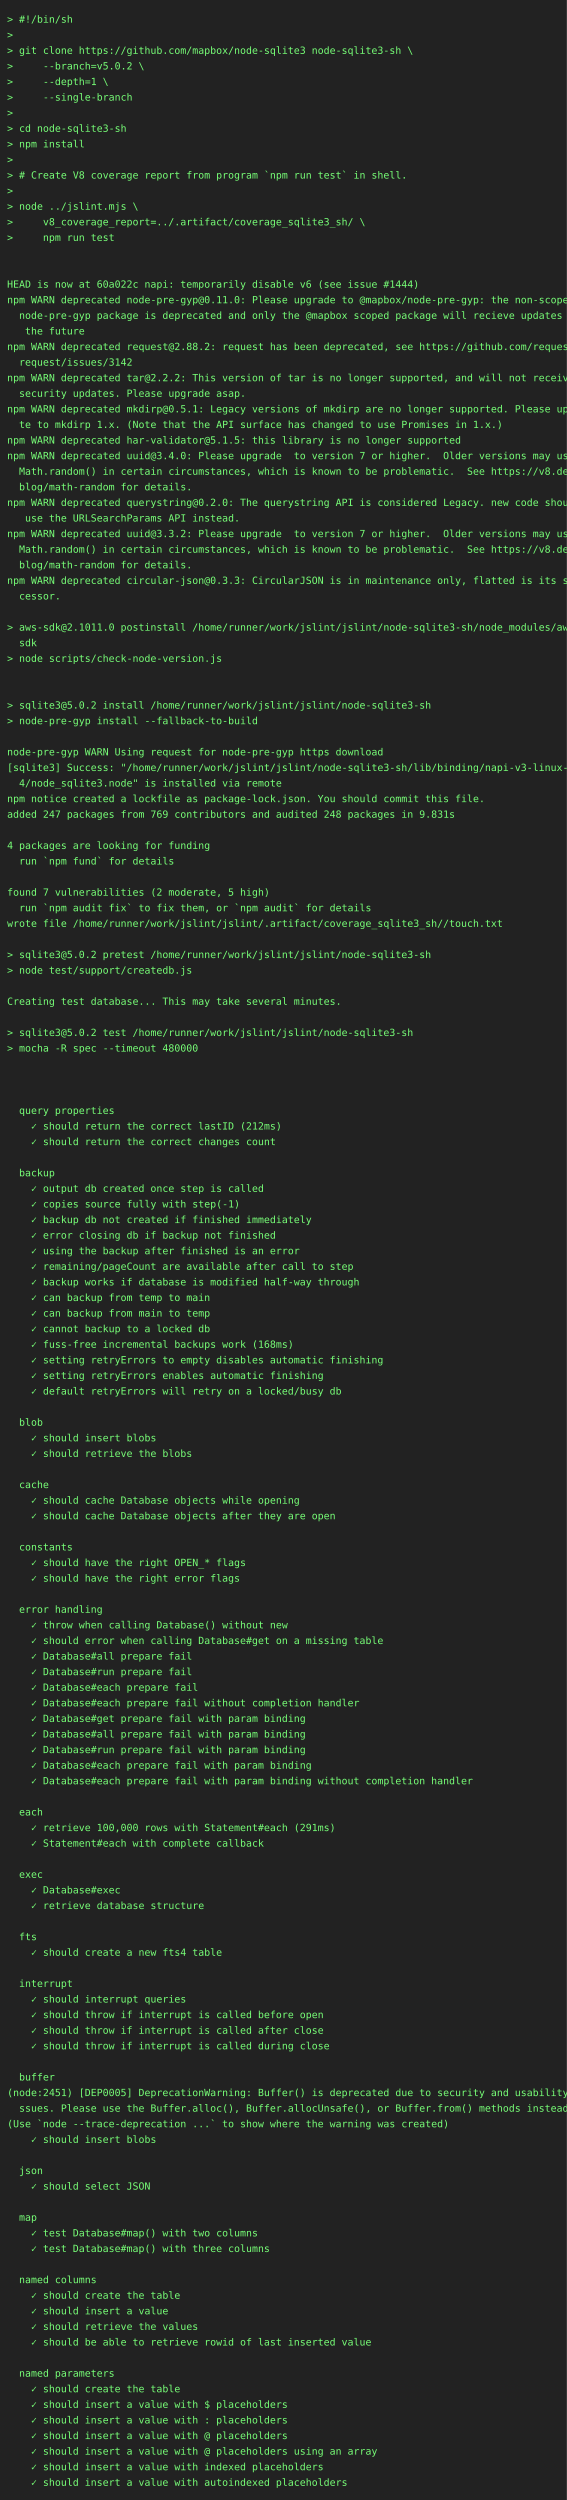
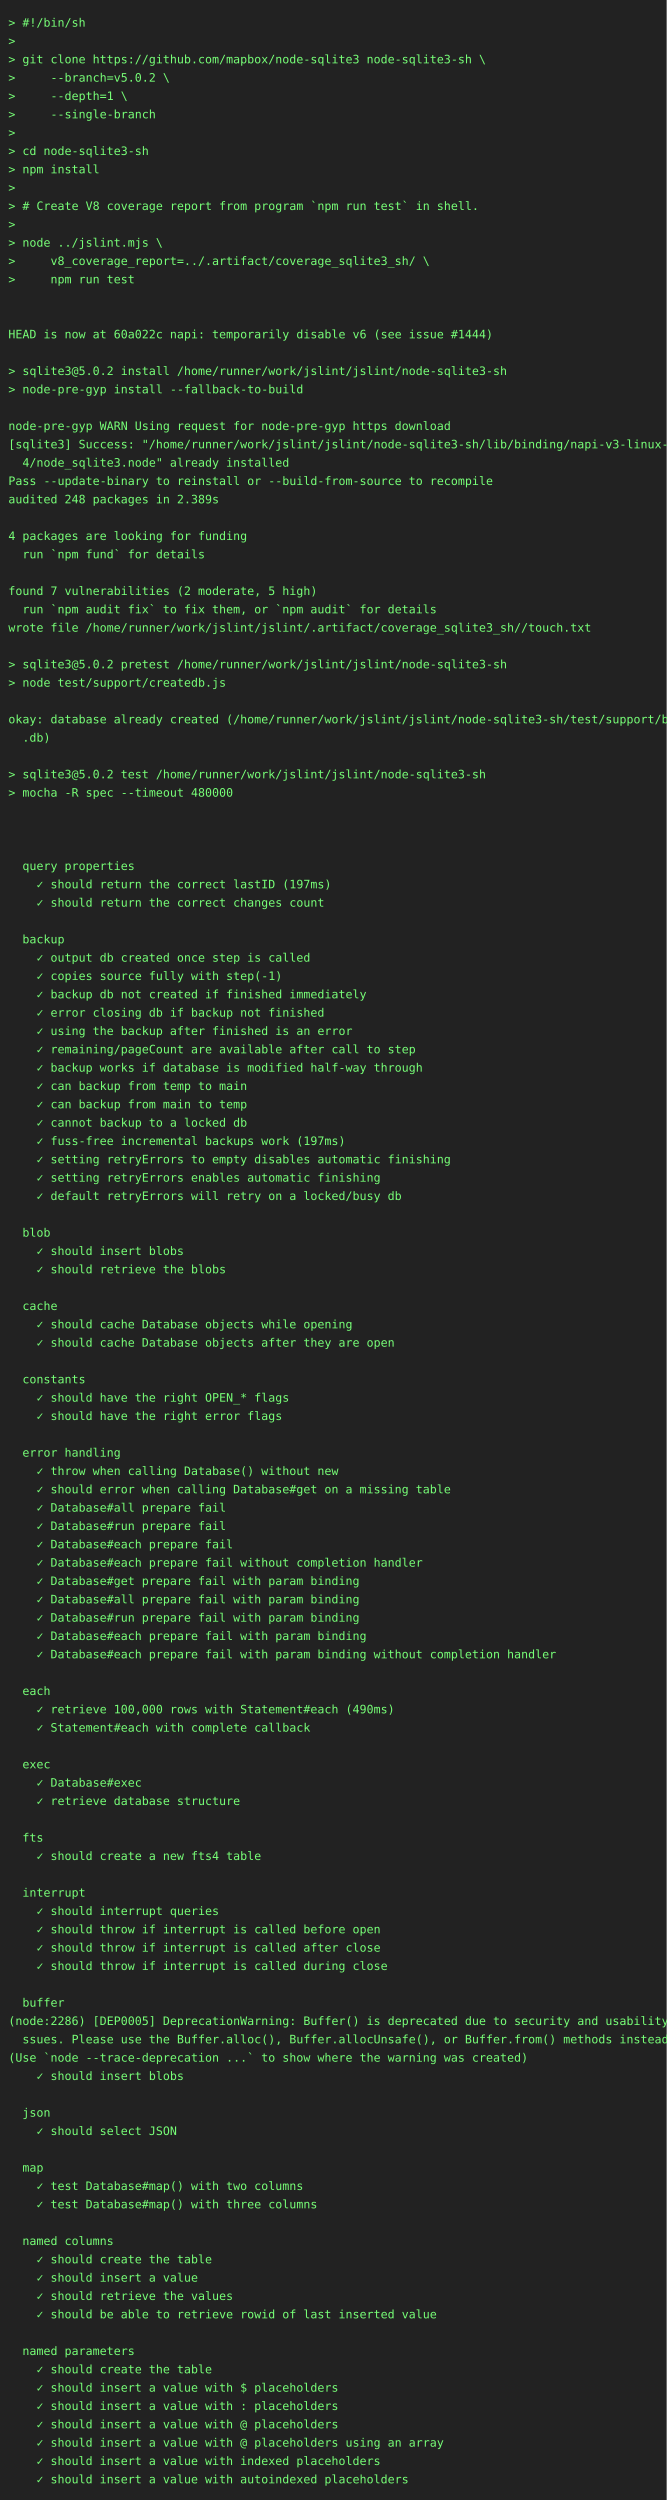
- <svg xmlns="http://www.w3.org/2000/svg" height="3528" width="800">
-   <rect height="3528" fill="#222" width="800" />
+ <svg xmlns="http://www.w3.org/2000/svg" height="3000" width="800">
+   <rect height="3000" fill="#222" width="800" />
  <text fill="#7f7" font-family="consolas, menlo, monospace" font-size="14" xml:space="preserve">
    <tspan lengthAdjust="spacingAndGlyphs" textLength="768" x="10" y="32">&gt; #!/bin/sh                                                                                      </tspan>
    <tspan lengthAdjust="spacingAndGlyphs" textLength="768" x="10" y="54">&gt;                                                                                                </tspan>
    <tspan lengthAdjust="spacingAndGlyphs" textLength="768" x="10" y="76">&gt; git clone https://github.com/mapbox/node-sqlite3 node-sqlite3-sh \                             </tspan>
    <tspan lengthAdjust="spacingAndGlyphs" textLength="768" x="10" y="98">&gt;     --branch=v5.0.2 \                                                                          </tspan>
    <tspan lengthAdjust="spacingAndGlyphs" textLength="768" x="10" y="120">&gt;     --depth=1 \                                                                                </tspan>
    <tspan lengthAdjust="spacingAndGlyphs" textLength="768" x="10" y="142">&gt;     --single-branch                                                                            </tspan>
    <tspan lengthAdjust="spacingAndGlyphs" textLength="768" x="10" y="164">&gt;                                                                                                </tspan>
    <tspan lengthAdjust="spacingAndGlyphs" textLength="768" x="10" y="186">&gt; cd node-sqlite3-sh                                                                             </tspan>
    <tspan lengthAdjust="spacingAndGlyphs" textLength="768" x="10" y="208">&gt; npm install                                                                                    </tspan>
    <tspan lengthAdjust="spacingAndGlyphs" textLength="768" x="10" y="230">&gt;                                                                                                </tspan>
    <tspan lengthAdjust="spacingAndGlyphs" textLength="768" x="10" y="252">&gt; # Create V8 coverage report from program `npm run test` in shell.                              </tspan>
    <tspan lengthAdjust="spacingAndGlyphs" textLength="768" x="10" y="274">&gt;                                                                                                </tspan>
    <tspan lengthAdjust="spacingAndGlyphs" textLength="768" x="10" y="296">&gt; node ../jslint.mjs \                                                                           </tspan>
    <tspan lengthAdjust="spacingAndGlyphs" textLength="768" x="10" y="318">&gt;     v8_coverage_report=../.artifact/coverage_sqlite3_sh/ \                                     </tspan>
    <tspan lengthAdjust="spacingAndGlyphs" textLength="768" x="10" y="340">&gt;     npm run test                                                                               </tspan>
    <tspan lengthAdjust="spacingAndGlyphs" textLength="768" x="10" y="362">                                                                                                 </tspan>
    <tspan lengthAdjust="spacingAndGlyphs" textLength="768" x="10" y="384">                                                                                                 </tspan>
    <tspan lengthAdjust="spacingAndGlyphs" textLength="768" x="10" y="406">HEAD is now at 60a022c napi: temporarily disable v6 (see issue #1444)                            </tspan>
-     <tspan lengthAdjust="spacingAndGlyphs" textLength="768" x="10" y="428">npm WARN deprecated node-pre-gyp@0.11.0: Please upgrade to @mapbox/node-pre-gyp: the non-scoped \</tspan>
-     <tspan lengthAdjust="spacingAndGlyphs" textLength="768" x="10" y="450">  node-pre-gyp package is deprecated and only the @mapbox scoped package will recieve updates in\</tspan>
-     <tspan lengthAdjust="spacingAndGlyphs" textLength="768" x="10" y="472">   the future                                                                                    </tspan>
-     <tspan lengthAdjust="spacingAndGlyphs" textLength="768" x="10" y="494">npm WARN deprecated request@2.88.2: request has been deprecated, see https://github.com/request/\</tspan>
-     <tspan lengthAdjust="spacingAndGlyphs" textLength="768" x="10" y="516">  request/issues/3142                                                                            </tspan>
-     <tspan lengthAdjust="spacingAndGlyphs" textLength="768" x="10" y="538">npm WARN deprecated tar@2.2.2: This version of tar is no longer supported, and will not receive \</tspan>
-     <tspan lengthAdjust="spacingAndGlyphs" textLength="768" x="10" y="560">  security updates. Please upgrade asap.                                                         </tspan>
-     <tspan lengthAdjust="spacingAndGlyphs" textLength="768" x="10" y="582">npm WARN deprecated mkdirp@0.5.1: Legacy versions of mkdirp are no longer supported. Please upda\</tspan>
-     <tspan lengthAdjust="spacingAndGlyphs" textLength="768" x="10" y="604">  te to mkdirp 1.x. (Note that the API surface has changed to use Promises in 1.x.)              </tspan>
-     <tspan lengthAdjust="spacingAndGlyphs" textLength="768" x="10" y="626">npm WARN deprecated har-validator@5.1.5: this library is no longer supported                     </tspan>
-     <tspan lengthAdjust="spacingAndGlyphs" textLength="768" x="10" y="648">npm WARN deprecated uuid@3.4.0: Please upgrade  to version 7 or higher.  Older versions may use \</tspan>
-     <tspan lengthAdjust="spacingAndGlyphs" textLength="768" x="10" y="670">  Math.random() in certain circumstances, which is known to be problematic.  See https://v8.dev/\</tspan>
-     <tspan lengthAdjust="spacingAndGlyphs" textLength="768" x="10" y="692">  blog/math-random for details.                                                                  </tspan>
-     <tspan lengthAdjust="spacingAndGlyphs" textLength="768" x="10" y="714">npm WARN deprecated querystring@0.2.0: The querystring API is considered Legacy. new code should\</tspan>
-     <tspan lengthAdjust="spacingAndGlyphs" textLength="768" x="10" y="736">   use the URLSearchParams API instead.                                                          </tspan>
-     <tspan lengthAdjust="spacingAndGlyphs" textLength="768" x="10" y="758">npm WARN deprecated uuid@3.3.2: Please upgrade  to version 7 or higher.  Older versions may use \</tspan>
-     <tspan lengthAdjust="spacingAndGlyphs" textLength="768" x="10" y="780">  Math.random() in certain circumstances, which is known to be problematic.  See https://v8.dev/\</tspan>
-     <tspan lengthAdjust="spacingAndGlyphs" textLength="768" x="10" y="802">  blog/math-random for details.                                                                  </tspan>
-     <tspan lengthAdjust="spacingAndGlyphs" textLength="768" x="10" y="824">npm WARN deprecated circular-json@0.3.3: CircularJSON is in maintenance only, flatted is its suc\</tspan>
-     <tspan lengthAdjust="spacingAndGlyphs" textLength="768" x="10" y="846">  cessor.                                                                                        </tspan>
-     <tspan lengthAdjust="spacingAndGlyphs" textLength="768" x="10" y="868">                                                                                                 </tspan>
-     <tspan lengthAdjust="spacingAndGlyphs" textLength="768" x="10" y="890">&gt; aws-sdk@2.1011.0 postinstall /home/runner/work/jslint/jslint/node-sqlite3-sh/node_modules/aws-\</tspan>
-     <tspan lengthAdjust="spacingAndGlyphs" textLength="768" x="10" y="912">  sdk                                                                                            </tspan>
-     <tspan lengthAdjust="spacingAndGlyphs" textLength="768" x="10" y="934">&gt; node scripts/check-node-version.js                                                             </tspan>
-     <tspan lengthAdjust="spacingAndGlyphs" textLength="768" x="10" y="956">                                                                                                 </tspan>
+     <tspan lengthAdjust="spacingAndGlyphs" textLength="768" x="10" y="428">                                                                                                 </tspan>
+     <tspan lengthAdjust="spacingAndGlyphs" textLength="768" x="10" y="450">&gt; sqlite3@5.0.2 install /home/runner/work/jslint/jslint/node-sqlite3-sh                          </tspan>
+     <tspan lengthAdjust="spacingAndGlyphs" textLength="768" x="10" y="472">&gt; node-pre-gyp install --fallback-to-build                                                       </tspan>
+     <tspan lengthAdjust="spacingAndGlyphs" textLength="768" x="10" y="494">                                                                                                 </tspan>
+     <tspan lengthAdjust="spacingAndGlyphs" textLength="768" x="10" y="516">node-pre-gyp WARN Using request for node-pre-gyp https download                                  </tspan>
+     <tspan lengthAdjust="spacingAndGlyphs" textLength="768" x="10" y="538">[sqlite3] Success: "/home/runner/work/jslint/jslint/node-sqlite3-sh/lib/binding/napi-v3-linux-x6\</tspan>
+     <tspan lengthAdjust="spacingAndGlyphs" textLength="768" x="10" y="560">  4/node_sqlite3.node" already installed                                                         </tspan>
+     <tspan lengthAdjust="spacingAndGlyphs" textLength="768" x="10" y="582">Pass --update-binary to reinstall or --build-from-source to recompile                            </tspan>
+     <tspan lengthAdjust="spacingAndGlyphs" textLength="768" x="10" y="604">audited 248 packages in 2.389s                                                                   </tspan>
+     <tspan lengthAdjust="spacingAndGlyphs" textLength="768" x="10" y="626">                                                                                                 </tspan>
+     <tspan lengthAdjust="spacingAndGlyphs" textLength="768" x="10" y="648">4 packages are looking for funding                                                               </tspan>
+     <tspan lengthAdjust="spacingAndGlyphs" textLength="768" x="10" y="670">  run `npm fund` for details                                                                     </tspan>
+     <tspan lengthAdjust="spacingAndGlyphs" textLength="768" x="10" y="692">                                                                                                 </tspan>
+     <tspan lengthAdjust="spacingAndGlyphs" textLength="768" x="10" y="714">found 7 vulnerabilities (2 moderate, 5 high)                                                     </tspan>
+     <tspan lengthAdjust="spacingAndGlyphs" textLength="768" x="10" y="736">  run `npm audit fix` to fix them, or `npm audit` for details                                    </tspan>
+     <tspan lengthAdjust="spacingAndGlyphs" textLength="768" x="10" y="758">wrote file /home/runner/work/jslint/jslint/.artifact/coverage_sqlite3_sh//touch.txt              </tspan>
+     <tspan lengthAdjust="spacingAndGlyphs" textLength="768" x="10" y="780">                                                                                                 </tspan>
+     <tspan lengthAdjust="spacingAndGlyphs" textLength="768" x="10" y="802">&gt; sqlite3@5.0.2 pretest /home/runner/work/jslint/jslint/node-sqlite3-sh                          </tspan>
+     <tspan lengthAdjust="spacingAndGlyphs" textLength="768" x="10" y="824">&gt; node test/support/createdb.js                                                                  </tspan>
+     <tspan lengthAdjust="spacingAndGlyphs" textLength="768" x="10" y="846">                                                                                                 </tspan>
+     <tspan lengthAdjust="spacingAndGlyphs" textLength="768" x="10" y="868">okay: database already created (/home/runner/work/jslint/jslint/node-sqlite3-sh/test/support/big\</tspan>
+     <tspan lengthAdjust="spacingAndGlyphs" textLength="768" x="10" y="890">  .db)                                                                                           </tspan>
+     <tspan lengthAdjust="spacingAndGlyphs" textLength="768" x="10" y="912">                                                                                                 </tspan>
+     <tspan lengthAdjust="spacingAndGlyphs" textLength="768" x="10" y="934">&gt; sqlite3@5.0.2 test /home/runner/work/jslint/jslint/node-sqlite3-sh                             </tspan>
+     <tspan lengthAdjust="spacingAndGlyphs" textLength="768" x="10" y="956">&gt; mocha -R spec --timeout 480000                                                                 </tspan>
    <tspan lengthAdjust="spacingAndGlyphs" textLength="768" x="10" y="978">                                                                                                 </tspan>
-     <tspan lengthAdjust="spacingAndGlyphs" textLength="768" x="10" y="1000">&gt; sqlite3@5.0.2 install /home/runner/work/jslint/jslint/node-sqlite3-sh                          </tspan>
-     <tspan lengthAdjust="spacingAndGlyphs" textLength="768" x="10" y="1022">&gt; node-pre-gyp install --fallback-to-build                                                       </tspan>
-     <tspan lengthAdjust="spacingAndGlyphs" textLength="768" x="10" y="1044">                                                                                                 </tspan>
-     <tspan lengthAdjust="spacingAndGlyphs" textLength="768" x="10" y="1066">node-pre-gyp WARN Using request for node-pre-gyp https download                                  </tspan>
-     <tspan lengthAdjust="spacingAndGlyphs" textLength="768" x="10" y="1088">[sqlite3] Success: "/home/runner/work/jslint/jslint/node-sqlite3-sh/lib/binding/napi-v3-linux-x6\</tspan>
-     <tspan lengthAdjust="spacingAndGlyphs" textLength="768" x="10" y="1110">  4/node_sqlite3.node" is installed via remote                                                   </tspan>
-     <tspan lengthAdjust="spacingAndGlyphs" textLength="768" x="10" y="1132">npm notice created a lockfile as package-lock.json. You should commit this file.                 </tspan>
-     <tspan lengthAdjust="spacingAndGlyphs" textLength="768" x="10" y="1154">added 247 packages from 769 contributors and audited 248 packages in 9.831s                      </tspan>
-     <tspan lengthAdjust="spacingAndGlyphs" textLength="768" x="10" y="1176">                                                                                                 </tspan>
-     <tspan lengthAdjust="spacingAndGlyphs" textLength="768" x="10" y="1198">4 packages are looking for funding                                                               </tspan>
-     <tspan lengthAdjust="spacingAndGlyphs" textLength="768" x="10" y="1220">  run `npm fund` for details                                                                     </tspan>
-     <tspan lengthAdjust="spacingAndGlyphs" textLength="768" x="10" y="1242">                                                                                                 </tspan>
-     <tspan lengthAdjust="spacingAndGlyphs" textLength="768" x="10" y="1264">found 7 vulnerabilities (2 moderate, 5 high)                                                     </tspan>
-     <tspan lengthAdjust="spacingAndGlyphs" textLength="768" x="10" y="1286">  run `npm audit fix` to fix them, or `npm audit` for details                                    </tspan>
-     <tspan lengthAdjust="spacingAndGlyphs" textLength="768" x="10" y="1308">wrote file /home/runner/work/jslint/jslint/.artifact/coverage_sqlite3_sh//touch.txt              </tspan>
-     <tspan lengthAdjust="spacingAndGlyphs" textLength="768" x="10" y="1330">                                                                                                 </tspan>
-     <tspan lengthAdjust="spacingAndGlyphs" textLength="768" x="10" y="1352">&gt; sqlite3@5.0.2 pretest /home/runner/work/jslint/jslint/node-sqlite3-sh                          </tspan>
-     <tspan lengthAdjust="spacingAndGlyphs" textLength="768" x="10" y="1374">&gt; node test/support/createdb.js                                                                  </tspan>
-     <tspan lengthAdjust="spacingAndGlyphs" textLength="768" x="10" y="1396">                                                                                                 </tspan>
-     <tspan lengthAdjust="spacingAndGlyphs" textLength="768" x="10" y="1418">Creating test database... This may take several minutes.                                         </tspan>
-     <tspan lengthAdjust="spacingAndGlyphs" textLength="768" x="10" y="1440">                                                                                                 </tspan>
-     <tspan lengthAdjust="spacingAndGlyphs" textLength="768" x="10" y="1462">&gt; sqlite3@5.0.2 test /home/runner/work/jslint/jslint/node-sqlite3-sh                             </tspan>
-     <tspan lengthAdjust="spacingAndGlyphs" textLength="768" x="10" y="1484">&gt; mocha -R spec --timeout 480000                                                                 </tspan>
-     <tspan lengthAdjust="spacingAndGlyphs" textLength="768" x="10" y="1506">                                                                                                 </tspan>
-     <tspan lengthAdjust="spacingAndGlyphs" textLength="768" x="10" y="1528">                                                                                                 </tspan>
+     <tspan lengthAdjust="spacingAndGlyphs" textLength="768" x="10" y="1000">                                                                                                 </tspan>
+     <tspan lengthAdjust="spacingAndGlyphs" textLength="768" x="10" y="1022">                                                                                                 </tspan>
+     <tspan lengthAdjust="spacingAndGlyphs" textLength="768" x="10" y="1044">  query properties                                                                               </tspan>
+     <tspan lengthAdjust="spacingAndGlyphs" textLength="768" x="10" y="1066">    ✓ should return the correct lastID (197ms)                                                   </tspan>
+     <tspan lengthAdjust="spacingAndGlyphs" textLength="768" x="10" y="1088">    ✓ should return the correct changes count                                                    </tspan>
+     <tspan lengthAdjust="spacingAndGlyphs" textLength="768" x="10" y="1110">                                                                                                 </tspan>
+     <tspan lengthAdjust="spacingAndGlyphs" textLength="768" x="10" y="1132">  backup                                                                                         </tspan>
+     <tspan lengthAdjust="spacingAndGlyphs" textLength="768" x="10" y="1154">    ✓ output db created once step is called                                                      </tspan>
+     <tspan lengthAdjust="spacingAndGlyphs" textLength="768" x="10" y="1176">    ✓ copies source fully with step(-1)                                                          </tspan>
+     <tspan lengthAdjust="spacingAndGlyphs" textLength="768" x="10" y="1198">    ✓ backup db not created if finished immediately                                              </tspan>
+     <tspan lengthAdjust="spacingAndGlyphs" textLength="768" x="10" y="1220">    ✓ error closing db if backup not finished                                                    </tspan>
+     <tspan lengthAdjust="spacingAndGlyphs" textLength="768" x="10" y="1242">    ✓ using the backup after finished is an error                                                </tspan>
+     <tspan lengthAdjust="spacingAndGlyphs" textLength="768" x="10" y="1264">    ✓ remaining/pageCount are available after call to step                                       </tspan>
+     <tspan lengthAdjust="spacingAndGlyphs" textLength="768" x="10" y="1286">    ✓ backup works if database is modified half-way through                                      </tspan>
+     <tspan lengthAdjust="spacingAndGlyphs" textLength="768" x="10" y="1308">    ✓ can backup from temp to main                                                               </tspan>
+     <tspan lengthAdjust="spacingAndGlyphs" textLength="768" x="10" y="1330">    ✓ can backup from main to temp                                                               </tspan>
+     <tspan lengthAdjust="spacingAndGlyphs" textLength="768" x="10" y="1352">    ✓ cannot backup to a locked db                                                               </tspan>
+     <tspan lengthAdjust="spacingAndGlyphs" textLength="768" x="10" y="1374">    ✓ fuss-free incremental backups work (197ms)                                                 </tspan>
+     <tspan lengthAdjust="spacingAndGlyphs" textLength="768" x="10" y="1396">    ✓ setting retryErrors to empty disables automatic finishing                                  </tspan>
+     <tspan lengthAdjust="spacingAndGlyphs" textLength="768" x="10" y="1418">    ✓ setting retryErrors enables automatic finishing                                            </tspan>
+     <tspan lengthAdjust="spacingAndGlyphs" textLength="768" x="10" y="1440">    ✓ default retryErrors will retry on a locked/busy db                                         </tspan>
+     <tspan lengthAdjust="spacingAndGlyphs" textLength="768" x="10" y="1462">                                                                                                 </tspan>
+     <tspan lengthAdjust="spacingAndGlyphs" textLength="768" x="10" y="1484">  blob                                                                                           </tspan>
+     <tspan lengthAdjust="spacingAndGlyphs" textLength="768" x="10" y="1506">    ✓ should insert blobs                                                                        </tspan>
+     <tspan lengthAdjust="spacingAndGlyphs" textLength="768" x="10" y="1528">    ✓ should retrieve the blobs                                                                  </tspan>
    <tspan lengthAdjust="spacingAndGlyphs" textLength="768" x="10" y="1550">                                                                                                 </tspan>
-     <tspan lengthAdjust="spacingAndGlyphs" textLength="768" x="10" y="1572">  query properties                                                                               </tspan>
-     <tspan lengthAdjust="spacingAndGlyphs" textLength="768" x="10" y="1594">    ✓ should return the correct lastID (212ms)                                                   </tspan>
-     <tspan lengthAdjust="spacingAndGlyphs" textLength="768" x="10" y="1616">    ✓ should return the correct changes count                                                    </tspan>
+     <tspan lengthAdjust="spacingAndGlyphs" textLength="768" x="10" y="1572">  cache                                                                                          </tspan>
+     <tspan lengthAdjust="spacingAndGlyphs" textLength="768" x="10" y="1594">    ✓ should cache Database objects while opening                                                </tspan>
+     <tspan lengthAdjust="spacingAndGlyphs" textLength="768" x="10" y="1616">    ✓ should cache Database objects after they are open                                          </tspan>
    <tspan lengthAdjust="spacingAndGlyphs" textLength="768" x="10" y="1638">                                                                                                 </tspan>
-     <tspan lengthAdjust="spacingAndGlyphs" textLength="768" x="10" y="1660">  backup                                                                                         </tspan>
-     <tspan lengthAdjust="spacingAndGlyphs" textLength="768" x="10" y="1682">    ✓ output db created once step is called                                                      </tspan>
-     <tspan lengthAdjust="spacingAndGlyphs" textLength="768" x="10" y="1704">    ✓ copies source fully with step(-1)                                                          </tspan>
-     <tspan lengthAdjust="spacingAndGlyphs" textLength="768" x="10" y="1726">    ✓ backup db not created if finished immediately                                              </tspan>
-     <tspan lengthAdjust="spacingAndGlyphs" textLength="768" x="10" y="1748">    ✓ error closing db if backup not finished                                                    </tspan>
-     <tspan lengthAdjust="spacingAndGlyphs" textLength="768" x="10" y="1770">    ✓ using the backup after finished is an error                                                </tspan>
-     <tspan lengthAdjust="spacingAndGlyphs" textLength="768" x="10" y="1792">    ✓ remaining/pageCount are available after call to step                                       </tspan>
-     <tspan lengthAdjust="spacingAndGlyphs" textLength="768" x="10" y="1814">    ✓ backup works if database is modified half-way through                                      </tspan>
-     <tspan lengthAdjust="spacingAndGlyphs" textLength="768" x="10" y="1836">    ✓ can backup from temp to main                                                               </tspan>
-     <tspan lengthAdjust="spacingAndGlyphs" textLength="768" x="10" y="1858">    ✓ can backup from main to temp                                                               </tspan>
-     <tspan lengthAdjust="spacingAndGlyphs" textLength="768" x="10" y="1880">    ✓ cannot backup to a locked db                                                               </tspan>
-     <tspan lengthAdjust="spacingAndGlyphs" textLength="768" x="10" y="1902">    ✓ fuss-free incremental backups work (168ms)                                                 </tspan>
-     <tspan lengthAdjust="spacingAndGlyphs" textLength="768" x="10" y="1924">    ✓ setting retryErrors to empty disables automatic finishing                                  </tspan>
-     <tspan lengthAdjust="spacingAndGlyphs" textLength="768" x="10" y="1946">    ✓ setting retryErrors enables automatic finishing                                            </tspan>
-     <tspan lengthAdjust="spacingAndGlyphs" textLength="768" x="10" y="1968">    ✓ default retryErrors will retry on a locked/busy db                                         </tspan>
-     <tspan lengthAdjust="spacingAndGlyphs" textLength="768" x="10" y="1990">                                                                                                 </tspan>
-     <tspan lengthAdjust="spacingAndGlyphs" textLength="768" x="10" y="2012">  blob                                                                                           </tspan>
-     <tspan lengthAdjust="spacingAndGlyphs" textLength="768" x="10" y="2034">    ✓ should insert blobs                                                                        </tspan>
-     <tspan lengthAdjust="spacingAndGlyphs" textLength="768" x="10" y="2056">    ✓ should retrieve the blobs                                                                  </tspan>
-     <tspan lengthAdjust="spacingAndGlyphs" textLength="768" x="10" y="2078">                                                                                                 </tspan>
-     <tspan lengthAdjust="spacingAndGlyphs" textLength="768" x="10" y="2100">  cache                                                                                          </tspan>
-     <tspan lengthAdjust="spacingAndGlyphs" textLength="768" x="10" y="2122">    ✓ should cache Database objects while opening                                                </tspan>
-     <tspan lengthAdjust="spacingAndGlyphs" textLength="768" x="10" y="2144">    ✓ should cache Database objects after they are open                                          </tspan>
-     <tspan lengthAdjust="spacingAndGlyphs" textLength="768" x="10" y="2166">                                                                                                 </tspan>
-     <tspan lengthAdjust="spacingAndGlyphs" textLength="768" x="10" y="2188">  constants                                                                                      </tspan>
-     <tspan lengthAdjust="spacingAndGlyphs" textLength="768" x="10" y="2210">    ✓ should have the right OPEN_* flags                                                         </tspan>
-     <tspan lengthAdjust="spacingAndGlyphs" textLength="768" x="10" y="2232">    ✓ should have the right error flags                                                          </tspan>
+     <tspan lengthAdjust="spacingAndGlyphs" textLength="768" x="10" y="1660">  constants                                                                                      </tspan>
+     <tspan lengthAdjust="spacingAndGlyphs" textLength="768" x="10" y="1682">    ✓ should have the right OPEN_* flags                                                         </tspan>
+     <tspan lengthAdjust="spacingAndGlyphs" textLength="768" x="10" y="1704">    ✓ should have the right error flags                                                          </tspan>
+     <tspan lengthAdjust="spacingAndGlyphs" textLength="768" x="10" y="1726">                                                                                                 </tspan>
+     <tspan lengthAdjust="spacingAndGlyphs" textLength="768" x="10" y="1748">  error handling                                                                                 </tspan>
+     <tspan lengthAdjust="spacingAndGlyphs" textLength="768" x="10" y="1770">    ✓ throw when calling Database() without new                                                  </tspan>
+     <tspan lengthAdjust="spacingAndGlyphs" textLength="768" x="10" y="1792">    ✓ should error when calling Database#get on a missing table                                  </tspan>
+     <tspan lengthAdjust="spacingAndGlyphs" textLength="768" x="10" y="1814">    ✓ Database#all prepare fail                                                                  </tspan>
+     <tspan lengthAdjust="spacingAndGlyphs" textLength="768" x="10" y="1836">    ✓ Database#run prepare fail                                                                  </tspan>
+     <tspan lengthAdjust="spacingAndGlyphs" textLength="768" x="10" y="1858">    ✓ Database#each prepare fail                                                                 </tspan>
+     <tspan lengthAdjust="spacingAndGlyphs" textLength="768" x="10" y="1880">    ✓ Database#each prepare fail without completion handler                                      </tspan>
+     <tspan lengthAdjust="spacingAndGlyphs" textLength="768" x="10" y="1902">    ✓ Database#get prepare fail with param binding                                               </tspan>
+     <tspan lengthAdjust="spacingAndGlyphs" textLength="768" x="10" y="1924">    ✓ Database#all prepare fail with param binding                                               </tspan>
+     <tspan lengthAdjust="spacingAndGlyphs" textLength="768" x="10" y="1946">    ✓ Database#run prepare fail with param binding                                               </tspan>
+     <tspan lengthAdjust="spacingAndGlyphs" textLength="768" x="10" y="1968">    ✓ Database#each prepare fail with param binding                                              </tspan>
+     <tspan lengthAdjust="spacingAndGlyphs" textLength="768" x="10" y="1990">    ✓ Database#each prepare fail with param binding without completion handler                   </tspan>
+     <tspan lengthAdjust="spacingAndGlyphs" textLength="768" x="10" y="2012">                                                                                                 </tspan>
+     <tspan lengthAdjust="spacingAndGlyphs" textLength="768" x="10" y="2034">  each                                                                                           </tspan>
+     <tspan lengthAdjust="spacingAndGlyphs" textLength="768" x="10" y="2056">    ✓ retrieve 100,000 rows with Statement#each (490ms)                                          </tspan>
+     <tspan lengthAdjust="spacingAndGlyphs" textLength="768" x="10" y="2078">    ✓ Statement#each with complete callback                                                      </tspan>
+     <tspan lengthAdjust="spacingAndGlyphs" textLength="768" x="10" y="2100">                                                                                                 </tspan>
+     <tspan lengthAdjust="spacingAndGlyphs" textLength="768" x="10" y="2122">  exec                                                                                           </tspan>
+     <tspan lengthAdjust="spacingAndGlyphs" textLength="768" x="10" y="2144">    ✓ Database#exec                                                                              </tspan>
+     <tspan lengthAdjust="spacingAndGlyphs" textLength="768" x="10" y="2166">    ✓ retrieve database structure                                                                </tspan>
+     <tspan lengthAdjust="spacingAndGlyphs" textLength="768" x="10" y="2188">                                                                                                 </tspan>
+     <tspan lengthAdjust="spacingAndGlyphs" textLength="768" x="10" y="2210">  fts                                                                                            </tspan>
+     <tspan lengthAdjust="spacingAndGlyphs" textLength="768" x="10" y="2232">    ✓ should create a new fts4 table                                                             </tspan>
    <tspan lengthAdjust="spacingAndGlyphs" textLength="768" x="10" y="2254">                                                                                                 </tspan>
-     <tspan lengthAdjust="spacingAndGlyphs" textLength="768" x="10" y="2276">  error handling                                                                                 </tspan>
-     <tspan lengthAdjust="spacingAndGlyphs" textLength="768" x="10" y="2298">    ✓ throw when calling Database() without new                                                  </tspan>
-     <tspan lengthAdjust="spacingAndGlyphs" textLength="768" x="10" y="2320">    ✓ should error when calling Database#get on a missing table                                  </tspan>
-     <tspan lengthAdjust="spacingAndGlyphs" textLength="768" x="10" y="2342">    ✓ Database#all prepare fail                                                                  </tspan>
-     <tspan lengthAdjust="spacingAndGlyphs" textLength="768" x="10" y="2364">    ✓ Database#run prepare fail                                                                  </tspan>
-     <tspan lengthAdjust="spacingAndGlyphs" textLength="768" x="10" y="2386">    ✓ Database#each prepare fail                                                                 </tspan>
-     <tspan lengthAdjust="spacingAndGlyphs" textLength="768" x="10" y="2408">    ✓ Database#each prepare fail without completion handler                                      </tspan>
-     <tspan lengthAdjust="spacingAndGlyphs" textLength="768" x="10" y="2430">    ✓ Database#get prepare fail with param binding                                               </tspan>
-     <tspan lengthAdjust="spacingAndGlyphs" textLength="768" x="10" y="2452">    ✓ Database#all prepare fail with param binding                                               </tspan>
-     <tspan lengthAdjust="spacingAndGlyphs" textLength="768" x="10" y="2474">    ✓ Database#run prepare fail with param binding                                               </tspan>
-     <tspan lengthAdjust="spacingAndGlyphs" textLength="768" x="10" y="2496">    ✓ Database#each prepare fail with param binding                                              </tspan>
-     <tspan lengthAdjust="spacingAndGlyphs" textLength="768" x="10" y="2518">    ✓ Database#each prepare fail with param binding without completion handler                   </tspan>
-     <tspan lengthAdjust="spacingAndGlyphs" textLength="768" x="10" y="2540">                                                                                                 </tspan>
-     <tspan lengthAdjust="spacingAndGlyphs" textLength="768" x="10" y="2562">  each                                                                                           </tspan>
-     <tspan lengthAdjust="spacingAndGlyphs" textLength="768" x="10" y="2584">    ✓ retrieve 100,000 rows with Statement#each (291ms)                                          </tspan>
-     <tspan lengthAdjust="spacingAndGlyphs" textLength="768" x="10" y="2606">    ✓ Statement#each with complete callback                                                      </tspan>
-     <tspan lengthAdjust="spacingAndGlyphs" textLength="768" x="10" y="2628">                                                                                                 </tspan>
-     <tspan lengthAdjust="spacingAndGlyphs" textLength="768" x="10" y="2650">  exec                                                                                           </tspan>
-     <tspan lengthAdjust="spacingAndGlyphs" textLength="768" x="10" y="2672">    ✓ Database#exec                                                                              </tspan>
-     <tspan lengthAdjust="spacingAndGlyphs" textLength="768" x="10" y="2694">    ✓ retrieve database structure                                                                </tspan>
-     <tspan lengthAdjust="spacingAndGlyphs" textLength="768" x="10" y="2716">                                                                                                 </tspan>
-     <tspan lengthAdjust="spacingAndGlyphs" textLength="768" x="10" y="2738">  fts                                                                                            </tspan>
-     <tspan lengthAdjust="spacingAndGlyphs" textLength="768" x="10" y="2760">    ✓ should create a new fts4 table                                                             </tspan>
-     <tspan lengthAdjust="spacingAndGlyphs" textLength="768" x="10" y="2782">                                                                                                 </tspan>
-     <tspan lengthAdjust="spacingAndGlyphs" textLength="768" x="10" y="2804">  interrupt                                                                                      </tspan>
-     <tspan lengthAdjust="spacingAndGlyphs" textLength="768" x="10" y="2826">    ✓ should interrupt queries                                                                   </tspan>
-     <tspan lengthAdjust="spacingAndGlyphs" textLength="768" x="10" y="2848">    ✓ should throw if interrupt is called before open                                            </tspan>
-     <tspan lengthAdjust="spacingAndGlyphs" textLength="768" x="10" y="2870">    ✓ should throw if interrupt is called after close                                            </tspan>
-     <tspan lengthAdjust="spacingAndGlyphs" textLength="768" x="10" y="2892">    ✓ should throw if interrupt is called during close                                           </tspan>
-     <tspan lengthAdjust="spacingAndGlyphs" textLength="768" x="10" y="2914">                                                                                                 </tspan>
-     <tspan lengthAdjust="spacingAndGlyphs" textLength="768" x="10" y="2936">  buffer                                                                                         </tspan>
-     <tspan lengthAdjust="spacingAndGlyphs" textLength="768" x="10" y="2958">(node:2451) [DEP0005] DeprecationWarning: Buffer() is deprecated due to security and usability i\</tspan>
-     <tspan lengthAdjust="spacingAndGlyphs" textLength="768" x="10" y="2980">  ssues. Please use the Buffer.alloc(), Buffer.allocUnsafe(), or Buffer.from() methods instead.  </tspan>
-     <tspan lengthAdjust="spacingAndGlyphs" textLength="768" x="10" y="3002">(Use `node --trace-deprecation ...` to show where the warning was created)                       </tspan>
-     <tspan lengthAdjust="spacingAndGlyphs" textLength="768" x="10" y="3024">    ✓ should insert blobs                                                                        </tspan>
-     <tspan lengthAdjust="spacingAndGlyphs" textLength="768" x="10" y="3046">                                                                                                 </tspan>
-     <tspan lengthAdjust="spacingAndGlyphs" textLength="768" x="10" y="3068">  json                                                                                           </tspan>
-     <tspan lengthAdjust="spacingAndGlyphs" textLength="768" x="10" y="3090">    ✓ should select JSON                                                                         </tspan>
-     <tspan lengthAdjust="spacingAndGlyphs" textLength="768" x="10" y="3112">                                                                                                 </tspan>
-     <tspan lengthAdjust="spacingAndGlyphs" textLength="768" x="10" y="3134">  map                                                                                            </tspan>
-     <tspan lengthAdjust="spacingAndGlyphs" textLength="768" x="10" y="3156">    ✓ test Database#map() with two columns                                                       </tspan>
-     <tspan lengthAdjust="spacingAndGlyphs" textLength="768" x="10" y="3178">    ✓ test Database#map() with three columns                                                     </tspan>
-     <tspan lengthAdjust="spacingAndGlyphs" textLength="768" x="10" y="3200">                                                                                                 </tspan>
-     <tspan lengthAdjust="spacingAndGlyphs" textLength="768" x="10" y="3222">  named columns                                                                                  </tspan>
-     <tspan lengthAdjust="spacingAndGlyphs" textLength="768" x="10" y="3244">    ✓ should create the table                                                                    </tspan>
-     <tspan lengthAdjust="spacingAndGlyphs" textLength="768" x="10" y="3266">    ✓ should insert a value                                                                      </tspan>
-     <tspan lengthAdjust="spacingAndGlyphs" textLength="768" x="10" y="3288">    ✓ should retrieve the values                                                                 </tspan>
-     <tspan lengthAdjust="spacingAndGlyphs" textLength="768" x="10" y="3310">    ✓ should be able to retrieve rowid of last inserted value                                    </tspan>
-     <tspan lengthAdjust="spacingAndGlyphs" textLength="768" x="10" y="3332">                                                                                                 </tspan>
-     <tspan lengthAdjust="spacingAndGlyphs" textLength="768" x="10" y="3354">  named parameters                                                                               </tspan>
-     <tspan lengthAdjust="spacingAndGlyphs" textLength="768" x="10" y="3376">    ✓ should create the table                                                                    </tspan>
-     <tspan lengthAdjust="spacingAndGlyphs" textLength="768" x="10" y="3398">    ✓ should insert a value with $ placeholders                                                  </tspan>
-     <tspan lengthAdjust="spacingAndGlyphs" textLength="768" x="10" y="3420">    ✓ should insert a value with : placeholders                                                  </tspan>
-     <tspan lengthAdjust="spacingAndGlyphs" textLength="768" x="10" y="3442">    ✓ should insert a value with @ placeholders                                                  </tspan>
-     <tspan lengthAdjust="spacingAndGlyphs" textLength="768" x="10" y="3464">    ✓ should insert a value with @ placeholders using an array                                   </tspan>
-     <tspan lengthAdjust="spacingAndGlyphs" textLength="768" x="10" y="3486">    ✓ should insert a value with indexed placeholders                                            </tspan>
-     <tspan lengthAdjust="spacingAndGlyphs" textLength="768" x="10" y="3508">    ✓ should insert a value with autoindexed placeholders                                        </tspan>
+     <tspan lengthAdjust="spacingAndGlyphs" textLength="768" x="10" y="2276">  interrupt                                                                                      </tspan>
+     <tspan lengthAdjust="spacingAndGlyphs" textLength="768" x="10" y="2298">    ✓ should interrupt queries                                                                   </tspan>
+     <tspan lengthAdjust="spacingAndGlyphs" textLength="768" x="10" y="2320">    ✓ should throw if interrupt is called before open                                            </tspan>
+     <tspan lengthAdjust="spacingAndGlyphs" textLength="768" x="10" y="2342">    ✓ should throw if interrupt is called after close                                            </tspan>
+     <tspan lengthAdjust="spacingAndGlyphs" textLength="768" x="10" y="2364">    ✓ should throw if interrupt is called during close                                           </tspan>
+     <tspan lengthAdjust="spacingAndGlyphs" textLength="768" x="10" y="2386">                                                                                                 </tspan>
+     <tspan lengthAdjust="spacingAndGlyphs" textLength="768" x="10" y="2408">  buffer                                                                                         </tspan>
+     <tspan lengthAdjust="spacingAndGlyphs" textLength="768" x="10" y="2430">(node:2286) [DEP0005] DeprecationWarning: Buffer() is deprecated due to security and usability i\</tspan>
+     <tspan lengthAdjust="spacingAndGlyphs" textLength="768" x="10" y="2452">  ssues. Please use the Buffer.alloc(), Buffer.allocUnsafe(), or Buffer.from() methods instead.  </tspan>
+     <tspan lengthAdjust="spacingAndGlyphs" textLength="768" x="10" y="2474">(Use `node --trace-deprecation ...` to show where the warning was created)                       </tspan>
+     <tspan lengthAdjust="spacingAndGlyphs" textLength="768" x="10" y="2496">    ✓ should insert blobs                                                                        </tspan>
+     <tspan lengthAdjust="spacingAndGlyphs" textLength="768" x="10" y="2518">                                                                                                 </tspan>
+     <tspan lengthAdjust="spacingAndGlyphs" textLength="768" x="10" y="2540">  json                                                                                           </tspan>
+     <tspan lengthAdjust="spacingAndGlyphs" textLength="768" x="10" y="2562">    ✓ should select JSON                                                                         </tspan>
+     <tspan lengthAdjust="spacingAndGlyphs" textLength="768" x="10" y="2584">                                                                                                 </tspan>
+     <tspan lengthAdjust="spacingAndGlyphs" textLength="768" x="10" y="2606">  map                                                                                            </tspan>
+     <tspan lengthAdjust="spacingAndGlyphs" textLength="768" x="10" y="2628">    ✓ test Database#map() with two columns                                                       </tspan>
+     <tspan lengthAdjust="spacingAndGlyphs" textLength="768" x="10" y="2650">    ✓ test Database#map() with three columns                                                     </tspan>
+     <tspan lengthAdjust="spacingAndGlyphs" textLength="768" x="10" y="2672">                                                                                                 </tspan>
+     <tspan lengthAdjust="spacingAndGlyphs" textLength="768" x="10" y="2694">  named columns                                                                                  </tspan>
+     <tspan lengthAdjust="spacingAndGlyphs" textLength="768" x="10" y="2716">    ✓ should create the table                                                                    </tspan>
+     <tspan lengthAdjust="spacingAndGlyphs" textLength="768" x="10" y="2738">    ✓ should insert a value                                                                      </tspan>
+     <tspan lengthAdjust="spacingAndGlyphs" textLength="768" x="10" y="2760">    ✓ should retrieve the values                                                                 </tspan>
+     <tspan lengthAdjust="spacingAndGlyphs" textLength="768" x="10" y="2782">    ✓ should be able to retrieve rowid of last inserted value                                    </tspan>
+     <tspan lengthAdjust="spacingAndGlyphs" textLength="768" x="10" y="2804">                                                                                                 </tspan>
+     <tspan lengthAdjust="spacingAndGlyphs" textLength="768" x="10" y="2826">  named parameters                                                                               </tspan>
+     <tspan lengthAdjust="spacingAndGlyphs" textLength="768" x="10" y="2848">    ✓ should create the table                                                                    </tspan>
+     <tspan lengthAdjust="spacingAndGlyphs" textLength="768" x="10" y="2870">    ✓ should insert a value with $ placeholders                                                  </tspan>
+     <tspan lengthAdjust="spacingAndGlyphs" textLength="768" x="10" y="2892">    ✓ should insert a value with : placeholders                                                  </tspan>
+     <tspan lengthAdjust="spacingAndGlyphs" textLength="768" x="10" y="2914">    ✓ should insert a value with @ placeholders                                                  </tspan>
+     <tspan lengthAdjust="spacingAndGlyphs" textLength="768" x="10" y="2936">    ✓ should insert a value with @ placeholders using an array                                   </tspan>
+     <tspan lengthAdjust="spacingAndGlyphs" textLength="768" x="10" y="2958">    ✓ should insert a value with indexed placeholders                                            </tspan>
+     <tspan lengthAdjust="spacingAndGlyphs" textLength="768" x="10" y="2980">    ✓ should insert a value with autoindexed placeholders                                        </tspan>
  </text>
</svg>
